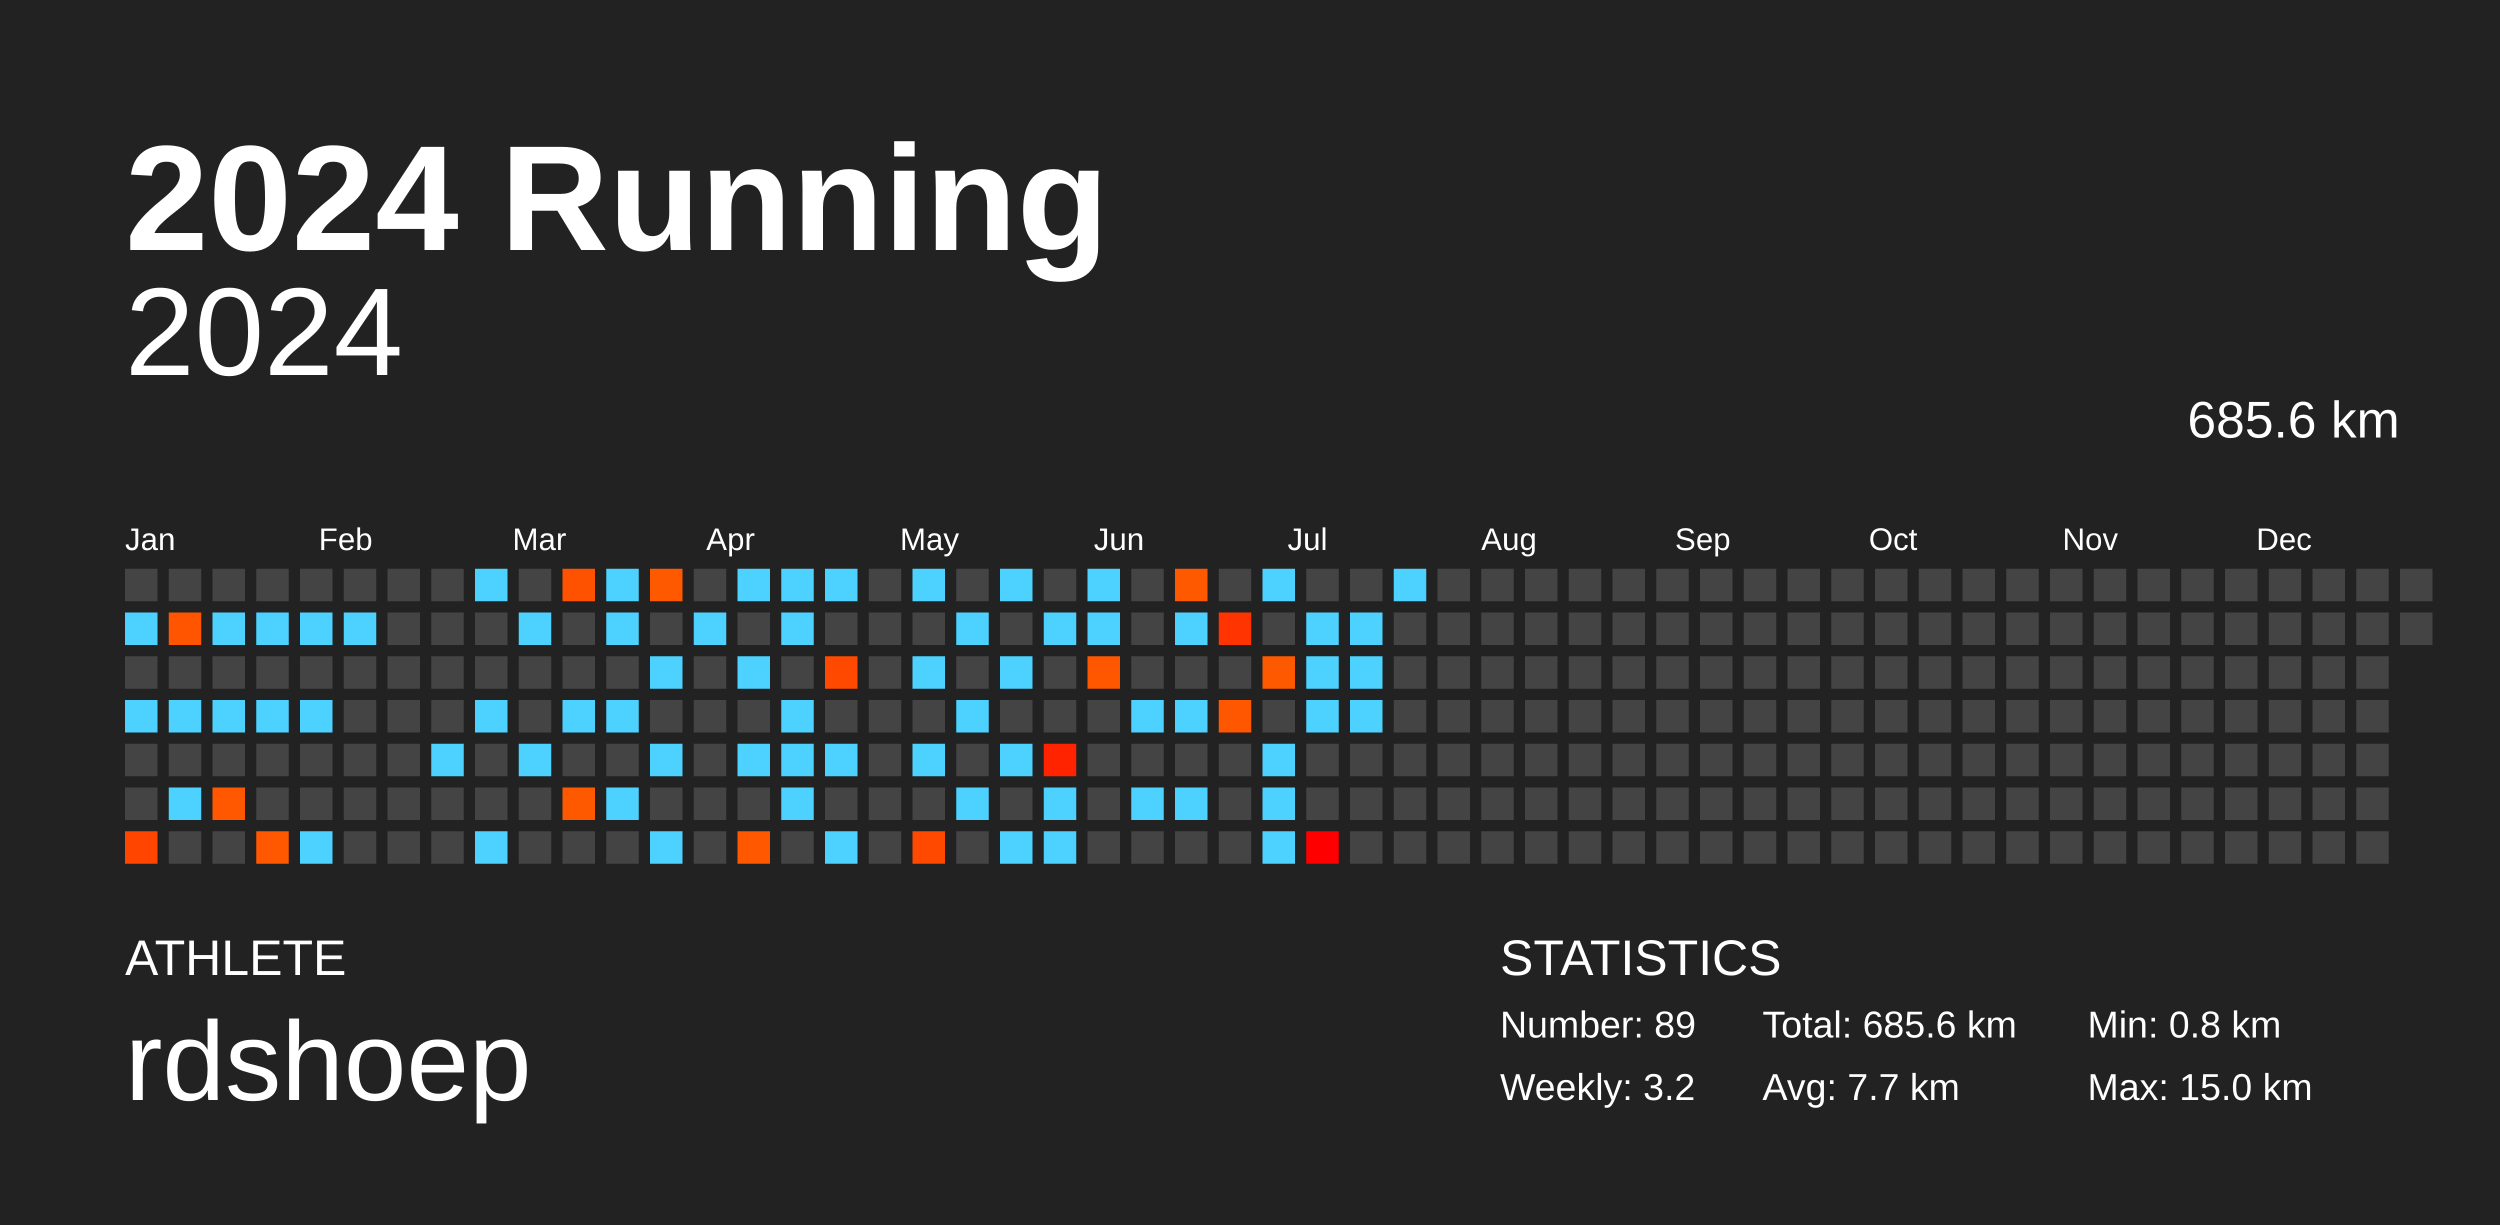
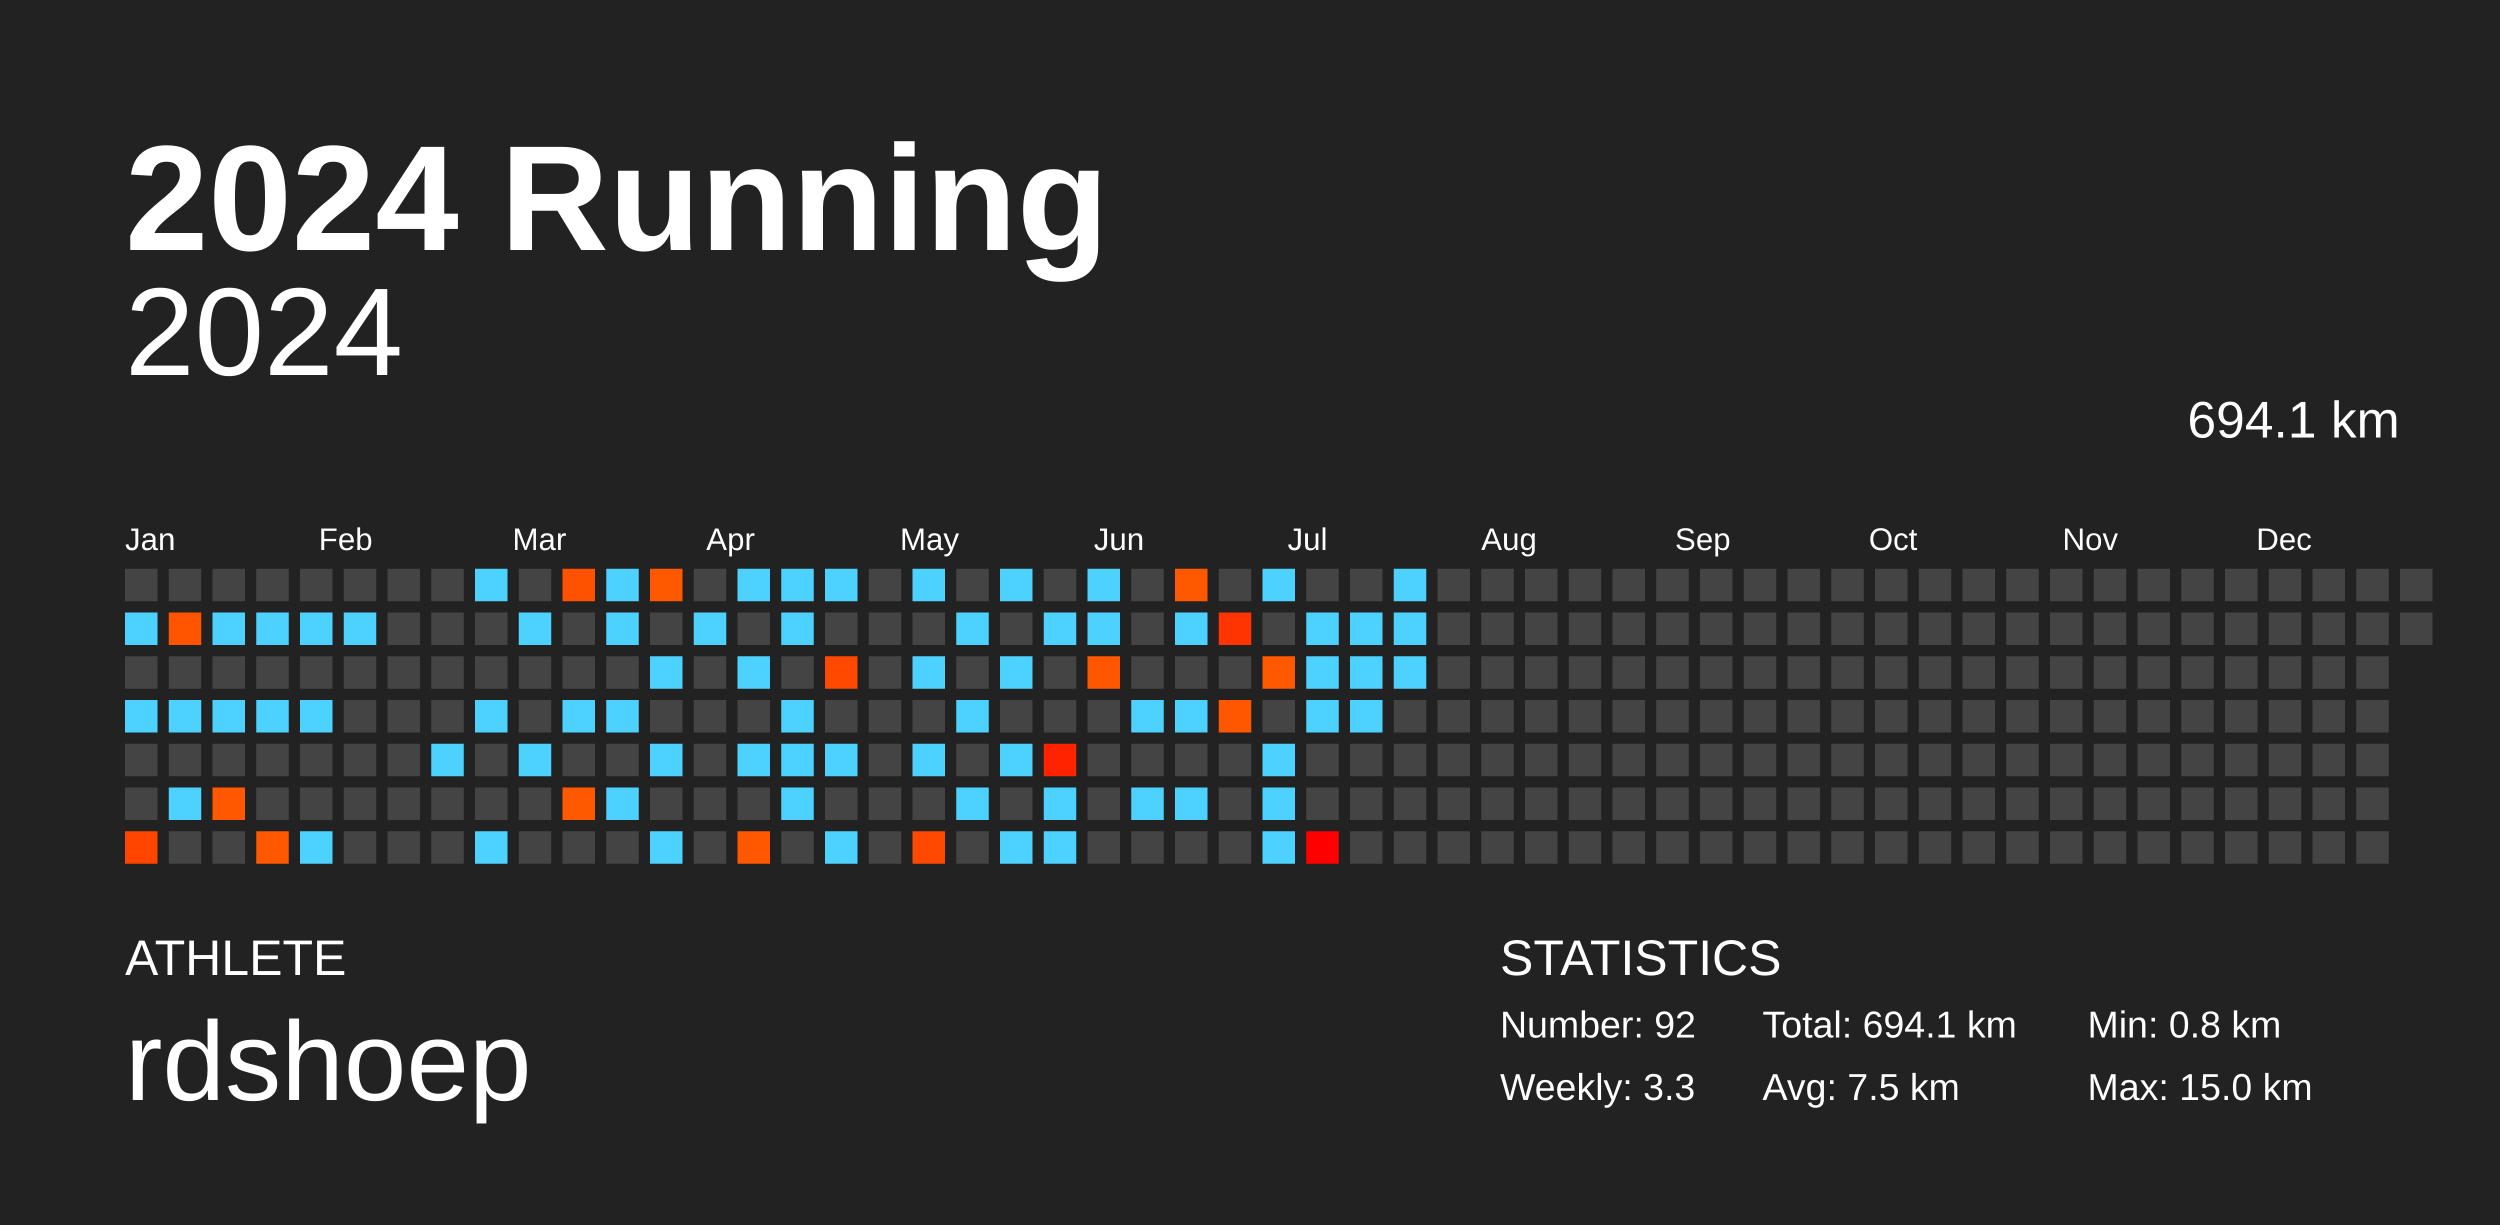
<svg xmlns="http://www.w3.org/2000/svg" baseProfile="full" height="98mm" version="1.1" viewBox="0,0,200,98" width="200mm">
  <defs />
  <rect fill="#222222" height="98" width="200" x="0" y="0" />
  <text fill="#FFFFFF" style="font-size:12px; font-family:Arial; font-weight:bold;" x="10" y="20">2024 Running</text>
  <text fill="#FFFFFF" style="font-size:4px; font-family:Arial" x="10" y="78">ATHLETE</text>
  <text fill="#FFFFFF" style="font-size:9px; font-family:Arial" x="10" y="88">rdshoep</text>
  <text fill="#FFFFFF" style="font-size:4px; font-family:Arial" x="120" y="78">STATISTICS</text>
-   <text fill="#FFFFFF" style="font-size:3px; font-family:Arial" x="120" y="83">Number: 89</text>
-   <text fill="#FFFFFF" style="font-size:3px; font-family:Arial" x="120" y="88">Weekly: 3.2</text>
-   <text fill="#FFFFFF" style="font-size:3px; font-family:Arial" x="141" y="83">Total: 685.6 km</text>
-   <text fill="#FFFFFF" style="font-size:3px; font-family:Arial" x="141" y="88">Avg: 7.7 km</text>
+   <text fill="#FFFFFF" style="font-size:3px; font-family:Arial" x="120" y="83">Number: 92</text>
+   <text fill="#FFFFFF" style="font-size:3px; font-family:Arial" x="120" y="88">Weekly: 3.3</text>
+   <text fill="#FFFFFF" style="font-size:3px; font-family:Arial" x="141" y="83">Total: 694.1 km</text>
+   <text fill="#FFFFFF" style="font-size:3px; font-family:Arial" x="141" y="88">Avg: 7.5 km</text>
  <text fill="#FFFFFF" style="font-size:3px; font-family:Arial" x="167" y="83">Min: 0.8 km</text>
  <text fill="#FFFFFF" style="font-size:3px; font-family:Arial" x="167" y="88">Max: 15.0 km</text>
  <text alignment-baseline="hanging" fill="#FFFFFF" style="font-size:10.0px; font-family:Arial;" x="10" y="30">2024</text>
-   <text alignment-baseline="hanging" fill="#FFFFFF" style="font-size:4.125px; font-family:Arial;" x="175" y="35">685.6 km</text>
+   <text alignment-baseline="hanging" fill="#FFFFFF" style="font-size:4.125px; font-family:Arial;" x="175" y="35">694.1 km</text>
  <text fill="#FFFFFF" style="font-size:2.5px; font-family:Arial" x="10.0" y="44">Jan</text>
  <text fill="#FFFFFF" style="font-size:2.5px; font-family:Arial" x="25.5" y="44">Feb</text>
  <text fill="#FFFFFF" style="font-size:2.5px; font-family:Arial" x="41.0" y="44">Mar</text>
  <text fill="#FFFFFF" style="font-size:2.5px; font-family:Arial" x="56.5" y="44">Apr</text>
  <text fill="#FFFFFF" style="font-size:2.5px; font-family:Arial" x="72.0" y="44">May</text>
  <text fill="#FFFFFF" style="font-size:2.5px; font-family:Arial" x="87.5" y="44">Jun</text>
  <text fill="#FFFFFF" style="font-size:2.5px; font-family:Arial" x="103.0" y="44">Jul</text>
  <text fill="#FFFFFF" style="font-size:2.5px; font-family:Arial" x="118.5" y="44">Aug</text>
  <text fill="#FFFFFF" style="font-size:2.5px; font-family:Arial" x="134.0" y="44">Sep</text>
  <text fill="#FFFFFF" style="font-size:2.5px; font-family:Arial" x="149.5" y="44">Oct</text>
  <text fill="#FFFFFF" style="font-size:2.5px; font-family:Arial" x="165.0" y="44">Nov</text>
  <text fill="#FFFFFF" style="font-size:2.5px; font-family:Arial" x="180.5" y="44">Dec</text>
  <rect fill="#444444" height="2.6" width="2.6" x="10.0" y="45.5" />
  <rect fill="#4dd2ff" height="2.6" width="2.6" x="10.0" y="49.0" />
  <rect fill="#444444" height="2.6" width="2.6" x="10.0" y="52.5" />
  <rect fill="#4dd2ff" height="2.6" width="2.6" x="10.0" y="56.0" />
  <rect fill="#444444" height="2.6" width="2.6" x="10.0" y="59.5" />
  <rect fill="#444444" height="2.6" width="2.6" x="10.0" y="63.0" />
  <rect fill="#ff4500" height="2.6" width="2.6" x="10.0" y="66.5" />
  <rect fill="#444444" height="2.6" width="2.6" x="13.5" y="45.5" />
  <rect fill="#ff5400" height="2.6" width="2.6" x="13.5" y="49.0" />
  <rect fill="#444444" height="2.6" width="2.6" x="13.5" y="52.5" />
  <rect fill="#4dd2ff" height="2.6" width="2.6" x="13.5" y="56.0" />
  <rect fill="#444444" height="2.6" width="2.6" x="13.5" y="59.5" />
  <rect fill="#4dd2ff" height="2.6" width="2.6" x="13.5" y="63.0" />
  <rect fill="#444444" height="2.6" width="2.6" x="13.5" y="66.5" />
  <rect fill="#444444" height="2.6" width="2.6" x="17.0" y="45.5" />
  <rect fill="#4dd2ff" height="2.6" width="2.6" x="17.0" y="49.0" />
  <rect fill="#444444" height="2.6" width="2.6" x="17.0" y="52.5" />
  <rect fill="#4dd2ff" height="2.6" width="2.6" x="17.0" y="56.0" />
  <rect fill="#444444" height="2.6" width="2.6" x="17.0" y="59.5" />
  <rect fill="#ff5800" height="2.6" width="2.6" x="17.0" y="63.0" />
  <rect fill="#444444" height="2.6" width="2.6" x="17.0" y="66.5" />
  <rect fill="#444444" height="2.6" width="2.6" x="20.5" y="45.5" />
  <rect fill="#4dd2ff" height="2.6" width="2.6" x="20.5" y="49.0" />
  <rect fill="#444444" height="2.6" width="2.6" x="20.5" y="52.5" />
  <rect fill="#4dd2ff" height="2.6" width="2.6" x="20.5" y="56.0" />
  <rect fill="#444444" height="2.6" width="2.6" x="20.5" y="59.5" />
  <rect fill="#444444" height="2.6" width="2.6" x="20.5" y="63.0" />
  <rect fill="#ff5800" height="2.6" width="2.6" x="20.5" y="66.5" />
  <rect fill="#444444" height="2.6" width="2.6" x="24.0" y="45.5" />
  <rect fill="#4dd2ff" height="2.6" width="2.6" x="24.0" y="49.0" />
  <rect fill="#444444" height="2.6" width="2.6" x="24.0" y="52.5" />
  <rect fill="#4dd2ff" height="2.6" width="2.6" x="24.0" y="56.0" />
  <rect fill="#444444" height="2.6" width="2.6" x="24.0" y="59.5" />
  <rect fill="#444444" height="2.6" width="2.6" x="24.0" y="63.0" />
  <rect fill="#4dd2ff" height="2.6" width="2.6" x="24.0" y="66.5" />
  <rect fill="#444444" height="2.6" width="2.6" x="27.5" y="45.5" />
  <rect fill="#4dd2ff" height="2.6" width="2.6" x="27.5" y="49.0" />
  <rect fill="#444444" height="2.6" width="2.6" x="27.5" y="52.5" />
  <rect fill="#444444" height="2.6" width="2.6" x="27.5" y="56.0" />
  <rect fill="#444444" height="2.6" width="2.6" x="27.5" y="59.5" />
  <rect fill="#444444" height="2.6" width="2.6" x="27.5" y="63.0" />
  <rect fill="#444444" height="2.6" width="2.6" x="27.5" y="66.5" />
  <rect fill="#444444" height="2.6" width="2.6" x="31.0" y="45.5" />
  <rect fill="#444444" height="2.6" width="2.6" x="31.0" y="49.0" />
  <rect fill="#444444" height="2.6" width="2.6" x="31.0" y="52.5" />
  <rect fill="#444444" height="2.6" width="2.6" x="31.0" y="56.0" />
  <rect fill="#444444" height="2.6" width="2.6" x="31.0" y="59.5" />
  <rect fill="#444444" height="2.6" width="2.6" x="31.0" y="63.0" />
  <rect fill="#444444" height="2.6" width="2.6" x="31.0" y="66.5" />
  <rect fill="#444444" height="2.6" width="2.6" x="34.5" y="45.5" />
  <rect fill="#444444" height="2.6" width="2.6" x="34.5" y="49.0" />
  <rect fill="#444444" height="2.6" width="2.6" x="34.5" y="52.5" />
  <rect fill="#444444" height="2.6" width="2.6" x="34.5" y="56.0" />
  <rect fill="#4dd2ff" height="2.6" width="2.6" x="34.5" y="59.5" />
  <rect fill="#444444" height="2.6" width="2.6" x="34.5" y="63.0" />
  <rect fill="#444444" height="2.6" width="2.6" x="34.5" y="66.5" />
  <rect fill="#4dd2ff" height="2.6" width="2.6" x="38.0" y="45.5" />
  <rect fill="#444444" height="2.6" width="2.6" x="38.0" y="49.0" />
  <rect fill="#444444" height="2.6" width="2.6" x="38.0" y="52.5" />
  <rect fill="#4dd2ff" height="2.6" width="2.6" x="38.0" y="56.0" />
  <rect fill="#444444" height="2.6" width="2.6" x="38.0" y="59.5" />
  <rect fill="#444444" height="2.6" width="2.6" x="38.0" y="63.0" />
  <rect fill="#4dd2ff" height="2.6" width="2.6" x="38.0" y="66.5" />
  <rect fill="#444444" height="2.6" width="2.6" x="41.5" y="45.5" />
  <rect fill="#4dd2ff" height="2.6" width="2.6" x="41.5" y="49.0" />
  <rect fill="#444444" height="2.6" width="2.6" x="41.5" y="52.5" />
  <rect fill="#444444" height="2.6" width="2.6" x="41.5" y="56.0" />
  <rect fill="#4dd2ff" height="2.6" width="2.6" x="41.5" y="59.5" />
  <rect fill="#444444" height="2.6" width="2.6" x="41.5" y="63.0" />
  <rect fill="#444444" height="2.6" width="2.6" x="41.5" y="66.5" />
  <rect fill="#ff5200" height="2.6" width="2.6" x="45.0" y="45.5" />
  <rect fill="#444444" height="2.6" width="2.6" x="45.0" y="49.0" />
  <rect fill="#444444" height="2.6" width="2.6" x="45.0" y="52.5" />
  <rect fill="#4dd2ff" height="2.6" width="2.6" x="45.0" y="56.0" />
  <rect fill="#444444" height="2.6" width="2.6" x="45.0" y="59.5" />
  <rect fill="#ff5900" height="2.6" width="2.6" x="45.0" y="63.0" />
  <rect fill="#444444" height="2.6" width="2.6" x="45.0" y="66.5" />
  <rect fill="#4dd2ff" height="2.6" width="2.6" x="48.5" y="45.5" />
  <rect fill="#4dd2ff" height="2.6" width="2.6" x="48.5" y="49.0" />
  <rect fill="#444444" height="2.6" width="2.6" x="48.5" y="52.5" />
  <rect fill="#4dd2ff" height="2.6" width="2.6" x="48.5" y="56.0" />
  <rect fill="#444444" height="2.6" width="2.6" x="48.5" y="59.5" />
  <rect fill="#4dd2ff" height="2.6" width="2.6" x="48.5" y="63.0" />
  <rect fill="#444444" height="2.6" width="2.6" x="48.5" y="66.5" />
  <rect fill="#ff5900" height="2.6" width="2.6" x="52.0" y="45.5" />
  <rect fill="#444444" height="2.6" width="2.6" x="52.0" y="49.0" />
  <rect fill="#4dd2ff" height="2.6" width="2.6" x="52.0" y="52.5" />
  <rect fill="#444444" height="2.6" width="2.6" x="52.0" y="56.0" />
  <rect fill="#4dd2ff" height="2.6" width="2.6" x="52.0" y="59.5" />
  <rect fill="#444444" height="2.6" width="2.6" x="52.0" y="63.0" />
  <rect fill="#4dd2ff" height="2.6" width="2.6" x="52.0" y="66.5" />
  <rect fill="#444444" height="2.6" width="2.6" x="55.5" y="45.5" />
  <rect fill="#4dd2ff" height="2.6" width="2.6" x="55.5" y="49.0" />
  <rect fill="#444444" height="2.6" width="2.6" x="55.5" y="52.5" />
  <rect fill="#444444" height="2.6" width="2.6" x="55.5" y="56.0" />
  <rect fill="#444444" height="2.6" width="2.6" x="55.5" y="59.5" />
  <rect fill="#444444" height="2.6" width="2.6" x="55.5" y="63.0" />
  <rect fill="#444444" height="2.6" width="2.6" x="55.5" y="66.5" />
  <rect fill="#4dd2ff" height="2.6" width="2.6" x="59.0" y="45.5" />
  <rect fill="#444444" height="2.6" width="2.6" x="59.0" y="49.0" />
  <rect fill="#4dd2ff" height="2.6" width="2.6" x="59.0" y="52.5" />
  <rect fill="#444444" height="2.6" width="2.6" x="59.0" y="56.0" />
  <rect fill="#4dd2ff" height="2.6" width="2.6" x="59.0" y="59.5" />
  <rect fill="#444444" height="2.6" width="2.6" x="59.0" y="63.0" />
  <rect fill="#ff5800" height="2.6" width="2.6" x="59.0" y="66.5" />
  <rect fill="#4dd2ff" height="2.6" width="2.6" x="62.5" y="45.5" />
  <rect fill="#4dd2ff" height="2.6" width="2.6" x="62.5" y="49.0" />
  <rect fill="#444444" height="2.6" width="2.6" x="62.5" y="52.5" />
  <rect fill="#4dd2ff" height="2.6" width="2.6" x="62.5" y="56.0" />
  <rect fill="#4dd2ff" height="2.6" width="2.6" x="62.5" y="59.5" />
  <rect fill="#4dd2ff" height="2.6" width="2.6" x="62.5" y="63.0" />
  <rect fill="#444444" height="2.6" width="2.6" x="62.5" y="66.5" />
  <rect fill="#4dd2ff" height="2.6" width="2.6" x="66.0" y="45.5" />
  <rect fill="#444444" height="2.6" width="2.6" x="66.0" y="49.0" />
  <rect fill="#ff4900" height="2.6" width="2.6" x="66.0" y="52.5" />
  <rect fill="#444444" height="2.6" width="2.6" x="66.0" y="56.0" />
  <rect fill="#4dd2ff" height="2.6" width="2.6" x="66.0" y="59.5" />
  <rect fill="#444444" height="2.6" width="2.6" x="66.0" y="63.0" />
  <rect fill="#4dd2ff" height="2.6" width="2.6" x="66.0" y="66.5" />
  <rect fill="#444444" height="2.6" width="2.6" x="69.5" y="45.5" />
  <rect fill="#444444" height="2.6" width="2.6" x="69.5" y="49.0" />
  <rect fill="#444444" height="2.6" width="2.6" x="69.5" y="52.5" />
  <rect fill="#444444" height="2.6" width="2.6" x="69.5" y="56.0" />
  <rect fill="#444444" height="2.6" width="2.6" x="69.5" y="59.5" />
  <rect fill="#444444" height="2.6" width="2.6" x="69.5" y="63.0" />
  <rect fill="#444444" height="2.6" width="2.6" x="69.5" y="66.5" />
  <rect fill="#4dd2ff" height="2.6" width="2.6" x="73.0" y="45.5" />
  <rect fill="#444444" height="2.6" width="2.6" x="73.0" y="49.0" />
  <rect fill="#4dd2ff" height="2.6" width="2.6" x="73.0" y="52.5" />
  <rect fill="#444444" height="2.6" width="2.6" x="73.0" y="56.0" />
  <rect fill="#4dd2ff" height="2.6" width="2.6" x="73.0" y="59.5" />
  <rect fill="#444444" height="2.6" width="2.6" x="73.0" y="63.0" />
  <rect fill="#ff4800" height="2.6" width="2.6" x="73.0" y="66.5" />
  <rect fill="#444444" height="2.6" width="2.6" x="76.5" y="45.5" />
  <rect fill="#4dd2ff" height="2.6" width="2.6" x="76.5" y="49.0" />
  <rect fill="#444444" height="2.6" width="2.6" x="76.5" y="52.5" />
  <rect fill="#4dd2ff" height="2.6" width="2.6" x="76.5" y="56.0" />
  <rect fill="#444444" height="2.6" width="2.6" x="76.5" y="59.5" />
  <rect fill="#4dd2ff" height="2.6" width="2.6" x="76.5" y="63.0" />
  <rect fill="#444444" height="2.6" width="2.6" x="76.5" y="66.5" />
  <rect fill="#4dd2ff" height="2.6" width="2.6" x="80.0" y="45.5" />
  <rect fill="#444444" height="2.6" width="2.6" x="80.0" y="49.0" />
  <rect fill="#4dd2ff" height="2.6" width="2.6" x="80.0" y="52.5" />
  <rect fill="#444444" height="2.6" width="2.6" x="80.0" y="56.0" />
  <rect fill="#4dd2ff" height="2.6" width="2.6" x="80.0" y="59.5" />
  <rect fill="#444444" height="2.6" width="2.6" x="80.0" y="63.0" />
  <rect fill="#4dd2ff" height="2.6" width="2.6" x="80.0" y="66.5" />
  <rect fill="#444444" height="2.6" width="2.6" x="83.5" y="45.5" />
  <rect fill="#4dd2ff" height="2.6" width="2.6" x="83.5" y="49.0" />
  <rect fill="#444444" height="2.6" width="2.6" x="83.5" y="52.5" />
  <rect fill="#444444" height="2.6" width="2.6" x="83.5" y="56.0" />
  <rect fill="#ff2300" height="2.6" width="2.6" x="83.5" y="59.5" />
  <rect fill="#4dd2ff" height="2.6" width="2.6" x="83.5" y="63.0" />
  <rect fill="#4dd2ff" height="2.6" width="2.6" x="83.5" y="66.5" />
  <rect fill="#4dd2ff" height="2.6" width="2.6" x="87.0" y="45.5" />
  <rect fill="#4dd2ff" height="2.6" width="2.6" x="87.0" y="49.0" />
  <rect fill="#ff5700" height="2.6" width="2.6" x="87.0" y="52.5" />
  <rect fill="#444444" height="2.6" width="2.6" x="87.0" y="56.0" />
  <rect fill="#444444" height="2.6" width="2.6" x="87.0" y="59.5" />
  <rect fill="#444444" height="2.6" width="2.6" x="87.0" y="63.0" />
  <rect fill="#444444" height="2.6" width="2.6" x="87.0" y="66.5" />
  <rect fill="#444444" height="2.6" width="2.6" x="90.5" y="45.5" />
  <rect fill="#444444" height="2.6" width="2.6" x="90.5" y="49.0" />
  <rect fill="#444444" height="2.6" width="2.6" x="90.5" y="52.5" />
  <rect fill="#4dd2ff" height="2.6" width="2.6" x="90.5" y="56.0" />
  <rect fill="#444444" height="2.6" width="2.6" x="90.5" y="59.5" />
  <rect fill="#4dd2ff" height="2.6" width="2.6" x="90.5" y="63.0" />
  <rect fill="#444444" height="2.6" width="2.6" x="90.5" y="66.5" />
  <rect fill="#ff5900" height="2.6" width="2.6" x="94.0" y="45.5" />
  <rect fill="#4dd2ff" height="2.6" width="2.6" x="94.0" y="49.0" />
  <rect fill="#444444" height="2.6" width="2.6" x="94.0" y="52.5" />
  <rect fill="#4dd2ff" height="2.6" width="2.6" x="94.0" y="56.0" />
  <rect fill="#444444" height="2.6" width="2.6" x="94.0" y="59.5" />
  <rect fill="#4dd2ff" height="2.6" width="2.6" x="94.0" y="63.0" />
  <rect fill="#444444" height="2.6" width="2.6" x="94.0" y="66.5" />
  <rect fill="#444444" height="2.6" width="2.6" x="97.5" y="45.5" />
  <rect fill="#ff3400" height="2.6" width="2.6" x="97.5" y="49.0" />
  <rect fill="#444444" height="2.6" width="2.6" x="97.5" y="52.5" />
  <rect fill="#ff5700" height="2.6" width="2.6" x="97.5" y="56.0" />
  <rect fill="#444444" height="2.6" width="2.6" x="97.5" y="59.5" />
  <rect fill="#444444" height="2.6" width="2.6" x="97.5" y="63.0" />
  <rect fill="#444444" height="2.6" width="2.6" x="97.5" y="66.5" />
  <rect fill="#4dd2ff" height="2.6" width="2.6" x="101.0" y="45.5" />
  <rect fill="#444444" height="2.6" width="2.6" x="101.0" y="49.0" />
  <rect fill="#ff5900" height="2.6" width="2.6" x="101.0" y="52.5" />
  <rect fill="#444444" height="2.6" width="2.6" x="101.0" y="56.0" />
  <rect fill="#4dd2ff" height="2.6" width="2.6" x="101.0" y="59.5" />
  <rect fill="#4dd2ff" height="2.6" width="2.6" x="101.0" y="63.0" />
  <rect fill="#4dd2ff" height="2.6" width="2.6" x="101.0" y="66.5" />
  <rect fill="#444444" height="2.6" width="2.6" x="104.5" y="45.5" />
  <rect fill="#4dd2ff" height="2.6" width="2.6" x="104.5" y="49.0" />
  <rect fill="#4dd2ff" height="2.6" width="2.6" x="104.5" y="52.5" />
  <rect fill="#4dd2ff" height="2.6" width="2.6" x="104.5" y="56.0" />
  <rect fill="#444444" height="2.6" width="2.6" x="104.5" y="59.5" />
  <rect fill="#444444" height="2.6" width="2.6" x="104.5" y="63.0" />
  <rect fill="#ff0000" height="2.6" width="2.6" x="104.5" y="66.5" />
  <rect fill="#444444" height="2.6" width="2.6" x="108.0" y="45.5" />
  <rect fill="#4dd2ff" height="2.6" width="2.6" x="108.0" y="49.0" />
  <rect fill="#4dd2ff" height="2.6" width="2.6" x="108.0" y="52.5" />
  <rect fill="#4dd2ff" height="2.6" width="2.6" x="108.0" y="56.0" />
  <rect fill="#444444" height="2.6" width="2.6" x="108.0" y="59.5" />
  <rect fill="#444444" height="2.6" width="2.6" x="108.0" y="63.0" />
  <rect fill="#444444" height="2.6" width="2.6" x="108.0" y="66.5" />
  <rect fill="#4dd2ff" height="2.6" width="2.6" x="111.5" y="45.5" />
-   <rect fill="#444444" height="2.6" width="2.6" x="111.5" y="49.0" />
-   <rect fill="#444444" height="2.6" width="2.6" x="111.5" y="52.5" />
+   <rect fill="#4dd2ff" height="2.6" width="2.6" x="111.5" y="49.0" />
+   <rect fill="#4dd2ff" height="2.6" width="2.6" x="111.5" y="52.5" />
  <rect fill="#444444" height="2.6" width="2.6" x="111.5" y="56.0" />
  <rect fill="#444444" height="2.6" width="2.6" x="111.5" y="59.5" />
  <rect fill="#444444" height="2.6" width="2.6" x="111.5" y="63.0" />
  <rect fill="#444444" height="2.6" width="2.6" x="111.5" y="66.5" />
  <rect fill="#444444" height="2.6" width="2.6" x="115.0" y="45.5" />
  <rect fill="#444444" height="2.6" width="2.6" x="115.0" y="49.0" />
  <rect fill="#444444" height="2.6" width="2.6" x="115.0" y="52.5" />
  <rect fill="#444444" height="2.6" width="2.6" x="115.0" y="56.0" />
  <rect fill="#444444" height="2.6" width="2.6" x="115.0" y="59.5" />
  <rect fill="#444444" height="2.6" width="2.6" x="115.0" y="63.0" />
  <rect fill="#444444" height="2.6" width="2.6" x="115.0" y="66.5" />
  <rect fill="#444444" height="2.6" width="2.6" x="118.5" y="45.5" />
  <rect fill="#444444" height="2.6" width="2.6" x="118.5" y="49.0" />
  <rect fill="#444444" height="2.6" width="2.6" x="118.5" y="52.5" />
  <rect fill="#444444" height="2.6" width="2.6" x="118.5" y="56.0" />
  <rect fill="#444444" height="2.6" width="2.6" x="118.5" y="59.5" />
  <rect fill="#444444" height="2.6" width="2.6" x="118.5" y="63.0" />
  <rect fill="#444444" height="2.6" width="2.6" x="118.5" y="66.5" />
  <rect fill="#444444" height="2.6" width="2.6" x="122.0" y="45.5" />
  <rect fill="#444444" height="2.6" width="2.6" x="122.0" y="49.0" />
  <rect fill="#444444" height="2.6" width="2.6" x="122.0" y="52.5" />
  <rect fill="#444444" height="2.6" width="2.6" x="122.0" y="56.0" />
  <rect fill="#444444" height="2.6" width="2.6" x="122.0" y="59.5" />
  <rect fill="#444444" height="2.6" width="2.6" x="122.0" y="63.0" />
  <rect fill="#444444" height="2.6" width="2.6" x="122.0" y="66.5" />
  <rect fill="#444444" height="2.6" width="2.6" x="125.5" y="45.5" />
  <rect fill="#444444" height="2.6" width="2.6" x="125.5" y="49.0" />
  <rect fill="#444444" height="2.6" width="2.6" x="125.5" y="52.5" />
  <rect fill="#444444" height="2.6" width="2.6" x="125.5" y="56.0" />
  <rect fill="#444444" height="2.6" width="2.6" x="125.5" y="59.5" />
  <rect fill="#444444" height="2.6" width="2.6" x="125.5" y="63.0" />
  <rect fill="#444444" height="2.6" width="2.6" x="125.5" y="66.5" />
  <rect fill="#444444" height="2.6" width="2.6" x="129.0" y="45.5" />
  <rect fill="#444444" height="2.6" width="2.6" x="129.0" y="49.0" />
  <rect fill="#444444" height="2.6" width="2.6" x="129.0" y="52.5" />
  <rect fill="#444444" height="2.6" width="2.6" x="129.0" y="56.0" />
  <rect fill="#444444" height="2.6" width="2.6" x="129.0" y="59.5" />
  <rect fill="#444444" height="2.6" width="2.6" x="129.0" y="63.0" />
  <rect fill="#444444" height="2.6" width="2.6" x="129.0" y="66.5" />
  <rect fill="#444444" height="2.6" width="2.6" x="132.5" y="45.5" />
  <rect fill="#444444" height="2.6" width="2.6" x="132.5" y="49.0" />
  <rect fill="#444444" height="2.6" width="2.6" x="132.5" y="52.5" />
  <rect fill="#444444" height="2.6" width="2.6" x="132.5" y="56.0" />
  <rect fill="#444444" height="2.6" width="2.6" x="132.5" y="59.5" />
  <rect fill="#444444" height="2.6" width="2.6" x="132.5" y="63.0" />
  <rect fill="#444444" height="2.6" width="2.6" x="132.5" y="66.5" />
  <rect fill="#444444" height="2.6" width="2.6" x="136.0" y="45.5" />
  <rect fill="#444444" height="2.6" width="2.6" x="136.0" y="49.0" />
  <rect fill="#444444" height="2.6" width="2.6" x="136.0" y="52.5" />
  <rect fill="#444444" height="2.6" width="2.6" x="136.0" y="56.0" />
  <rect fill="#444444" height="2.6" width="2.6" x="136.0" y="59.5" />
  <rect fill="#444444" height="2.6" width="2.6" x="136.0" y="63.0" />
  <rect fill="#444444" height="2.6" width="2.6" x="136.0" y="66.5" />
  <rect fill="#444444" height="2.6" width="2.6" x="139.5" y="45.5" />
  <rect fill="#444444" height="2.6" width="2.6" x="139.5" y="49.0" />
  <rect fill="#444444" height="2.6" width="2.6" x="139.5" y="52.5" />
  <rect fill="#444444" height="2.6" width="2.6" x="139.5" y="56.0" />
  <rect fill="#444444" height="2.6" width="2.6" x="139.5" y="59.5" />
  <rect fill="#444444" height="2.6" width="2.6" x="139.5" y="63.0" />
  <rect fill="#444444" height="2.6" width="2.6" x="139.5" y="66.5" />
  <rect fill="#444444" height="2.6" width="2.6" x="143.0" y="45.5" />
  <rect fill="#444444" height="2.6" width="2.6" x="143.0" y="49.0" />
  <rect fill="#444444" height="2.6" width="2.6" x="143.0" y="52.5" />
  <rect fill="#444444" height="2.6" width="2.6" x="143.0" y="56.0" />
  <rect fill="#444444" height="2.6" width="2.6" x="143.0" y="59.5" />
  <rect fill="#444444" height="2.6" width="2.6" x="143.0" y="63.0" />
  <rect fill="#444444" height="2.6" width="2.6" x="143.0" y="66.5" />
  <rect fill="#444444" height="2.6" width="2.6" x="146.5" y="45.5" />
  <rect fill="#444444" height="2.6" width="2.6" x="146.5" y="49.0" />
  <rect fill="#444444" height="2.6" width="2.6" x="146.5" y="52.5" />
  <rect fill="#444444" height="2.6" width="2.6" x="146.5" y="56.0" />
  <rect fill="#444444" height="2.6" width="2.6" x="146.5" y="59.5" />
  <rect fill="#444444" height="2.6" width="2.6" x="146.5" y="63.0" />
  <rect fill="#444444" height="2.6" width="2.6" x="146.5" y="66.5" />
  <rect fill="#444444" height="2.6" width="2.6" x="150.0" y="45.5" />
  <rect fill="#444444" height="2.6" width="2.6" x="150.0" y="49.0" />
  <rect fill="#444444" height="2.6" width="2.6" x="150.0" y="52.5" />
  <rect fill="#444444" height="2.6" width="2.6" x="150.0" y="56.0" />
  <rect fill="#444444" height="2.6" width="2.6" x="150.0" y="59.5" />
  <rect fill="#444444" height="2.6" width="2.6" x="150.0" y="63.0" />
  <rect fill="#444444" height="2.6" width="2.6" x="150.0" y="66.5" />
  <rect fill="#444444" height="2.6" width="2.6" x="153.5" y="45.5" />
  <rect fill="#444444" height="2.6" width="2.6" x="153.5" y="49.0" />
  <rect fill="#444444" height="2.6" width="2.6" x="153.5" y="52.5" />
  <rect fill="#444444" height="2.6" width="2.6" x="153.5" y="56.0" />
  <rect fill="#444444" height="2.6" width="2.6" x="153.5" y="59.5" />
  <rect fill="#444444" height="2.6" width="2.6" x="153.5" y="63.0" />
  <rect fill="#444444" height="2.6" width="2.6" x="153.5" y="66.5" />
  <rect fill="#444444" height="2.6" width="2.6" x="157.0" y="45.5" />
  <rect fill="#444444" height="2.6" width="2.6" x="157.0" y="49.0" />
  <rect fill="#444444" height="2.6" width="2.6" x="157.0" y="52.5" />
  <rect fill="#444444" height="2.6" width="2.6" x="157.0" y="56.0" />
  <rect fill="#444444" height="2.6" width="2.6" x="157.0" y="59.5" />
  <rect fill="#444444" height="2.6" width="2.6" x="157.0" y="63.0" />
  <rect fill="#444444" height="2.6" width="2.6" x="157.0" y="66.5" />
  <rect fill="#444444" height="2.6" width="2.6" x="160.5" y="45.5" />
  <rect fill="#444444" height="2.6" width="2.6" x="160.5" y="49.0" />
  <rect fill="#444444" height="2.6" width="2.6" x="160.5" y="52.5" />
  <rect fill="#444444" height="2.6" width="2.6" x="160.5" y="56.0" />
  <rect fill="#444444" height="2.6" width="2.6" x="160.5" y="59.5" />
  <rect fill="#444444" height="2.6" width="2.6" x="160.5" y="63.0" />
  <rect fill="#444444" height="2.6" width="2.6" x="160.5" y="66.5" />
  <rect fill="#444444" height="2.6" width="2.6" x="164.0" y="45.5" />
  <rect fill="#444444" height="2.6" width="2.6" x="164.0" y="49.0" />
  <rect fill="#444444" height="2.6" width="2.6" x="164.0" y="52.5" />
  <rect fill="#444444" height="2.6" width="2.6" x="164.0" y="56.0" />
  <rect fill="#444444" height="2.6" width="2.6" x="164.0" y="59.5" />
  <rect fill="#444444" height="2.6" width="2.6" x="164.0" y="63.0" />
  <rect fill="#444444" height="2.6" width="2.6" x="164.0" y="66.5" />
  <rect fill="#444444" height="2.6" width="2.6" x="167.5" y="45.5" />
  <rect fill="#444444" height="2.6" width="2.6" x="167.5" y="49.0" />
  <rect fill="#444444" height="2.6" width="2.6" x="167.5" y="52.5" />
  <rect fill="#444444" height="2.6" width="2.6" x="167.5" y="56.0" />
  <rect fill="#444444" height="2.6" width="2.6" x="167.5" y="59.5" />
  <rect fill="#444444" height="2.6" width="2.6" x="167.5" y="63.0" />
  <rect fill="#444444" height="2.6" width="2.6" x="167.5" y="66.5" />
  <rect fill="#444444" height="2.6" width="2.6" x="171.0" y="45.5" />
  <rect fill="#444444" height="2.6" width="2.6" x="171.0" y="49.0" />
  <rect fill="#444444" height="2.6" width="2.6" x="171.0" y="52.5" />
  <rect fill="#444444" height="2.6" width="2.6" x="171.0" y="56.0" />
  <rect fill="#444444" height="2.6" width="2.6" x="171.0" y="59.5" />
  <rect fill="#444444" height="2.6" width="2.6" x="171.0" y="63.0" />
  <rect fill="#444444" height="2.6" width="2.6" x="171.0" y="66.5" />
  <rect fill="#444444" height="2.6" width="2.6" x="174.5" y="45.5" />
  <rect fill="#444444" height="2.6" width="2.6" x="174.5" y="49.0" />
  <rect fill="#444444" height="2.6" width="2.6" x="174.5" y="52.5" />
  <rect fill="#444444" height="2.6" width="2.6" x="174.5" y="56.0" />
  <rect fill="#444444" height="2.6" width="2.6" x="174.5" y="59.5" />
  <rect fill="#444444" height="2.6" width="2.6" x="174.5" y="63.0" />
  <rect fill="#444444" height="2.6" width="2.6" x="174.5" y="66.5" />
  <rect fill="#444444" height="2.6" width="2.6" x="178.0" y="45.5" />
  <rect fill="#444444" height="2.6" width="2.6" x="178.0" y="49.0" />
  <rect fill="#444444" height="2.6" width="2.6" x="178.0" y="52.5" />
  <rect fill="#444444" height="2.6" width="2.6" x="178.0" y="56.0" />
  <rect fill="#444444" height="2.6" width="2.6" x="178.0" y="59.5" />
  <rect fill="#444444" height="2.6" width="2.6" x="178.0" y="63.0" />
  <rect fill="#444444" height="2.6" width="2.6" x="178.0" y="66.5" />
  <rect fill="#444444" height="2.6" width="2.6" x="181.5" y="45.5" />
  <rect fill="#444444" height="2.6" width="2.6" x="181.5" y="49.0" />
  <rect fill="#444444" height="2.6" width="2.6" x="181.5" y="52.5" />
  <rect fill="#444444" height="2.6" width="2.6" x="181.5" y="56.0" />
  <rect fill="#444444" height="2.6" width="2.6" x="181.5" y="59.5" />
  <rect fill="#444444" height="2.6" width="2.6" x="181.5" y="63.0" />
  <rect fill="#444444" height="2.6" width="2.6" x="181.5" y="66.5" />
  <rect fill="#444444" height="2.6" width="2.6" x="185.0" y="45.5" />
  <rect fill="#444444" height="2.6" width="2.6" x="185.0" y="49.0" />
  <rect fill="#444444" height="2.6" width="2.6" x="185.0" y="52.5" />
  <rect fill="#444444" height="2.6" width="2.6" x="185.0" y="56.0" />
  <rect fill="#444444" height="2.6" width="2.6" x="185.0" y="59.5" />
  <rect fill="#444444" height="2.6" width="2.6" x="185.0" y="63.0" />
  <rect fill="#444444" height="2.6" width="2.6" x="185.0" y="66.5" />
  <rect fill="#444444" height="2.6" width="2.6" x="188.5" y="45.5" />
  <rect fill="#444444" height="2.6" width="2.6" x="188.5" y="49.0" />
  <rect fill="#444444" height="2.6" width="2.6" x="188.5" y="52.5" />
  <rect fill="#444444" height="2.6" width="2.6" x="188.5" y="56.0" />
  <rect fill="#444444" height="2.6" width="2.6" x="188.5" y="59.5" />
  <rect fill="#444444" height="2.6" width="2.6" x="188.5" y="63.0" />
  <rect fill="#444444" height="2.6" width="2.6" x="188.5" y="66.5" />
  <rect fill="#444444" height="2.6" width="2.6" x="192.0" y="45.5" />
  <rect fill="#444444" height="2.6" width="2.6" x="192.0" y="49.0" />
</svg>
